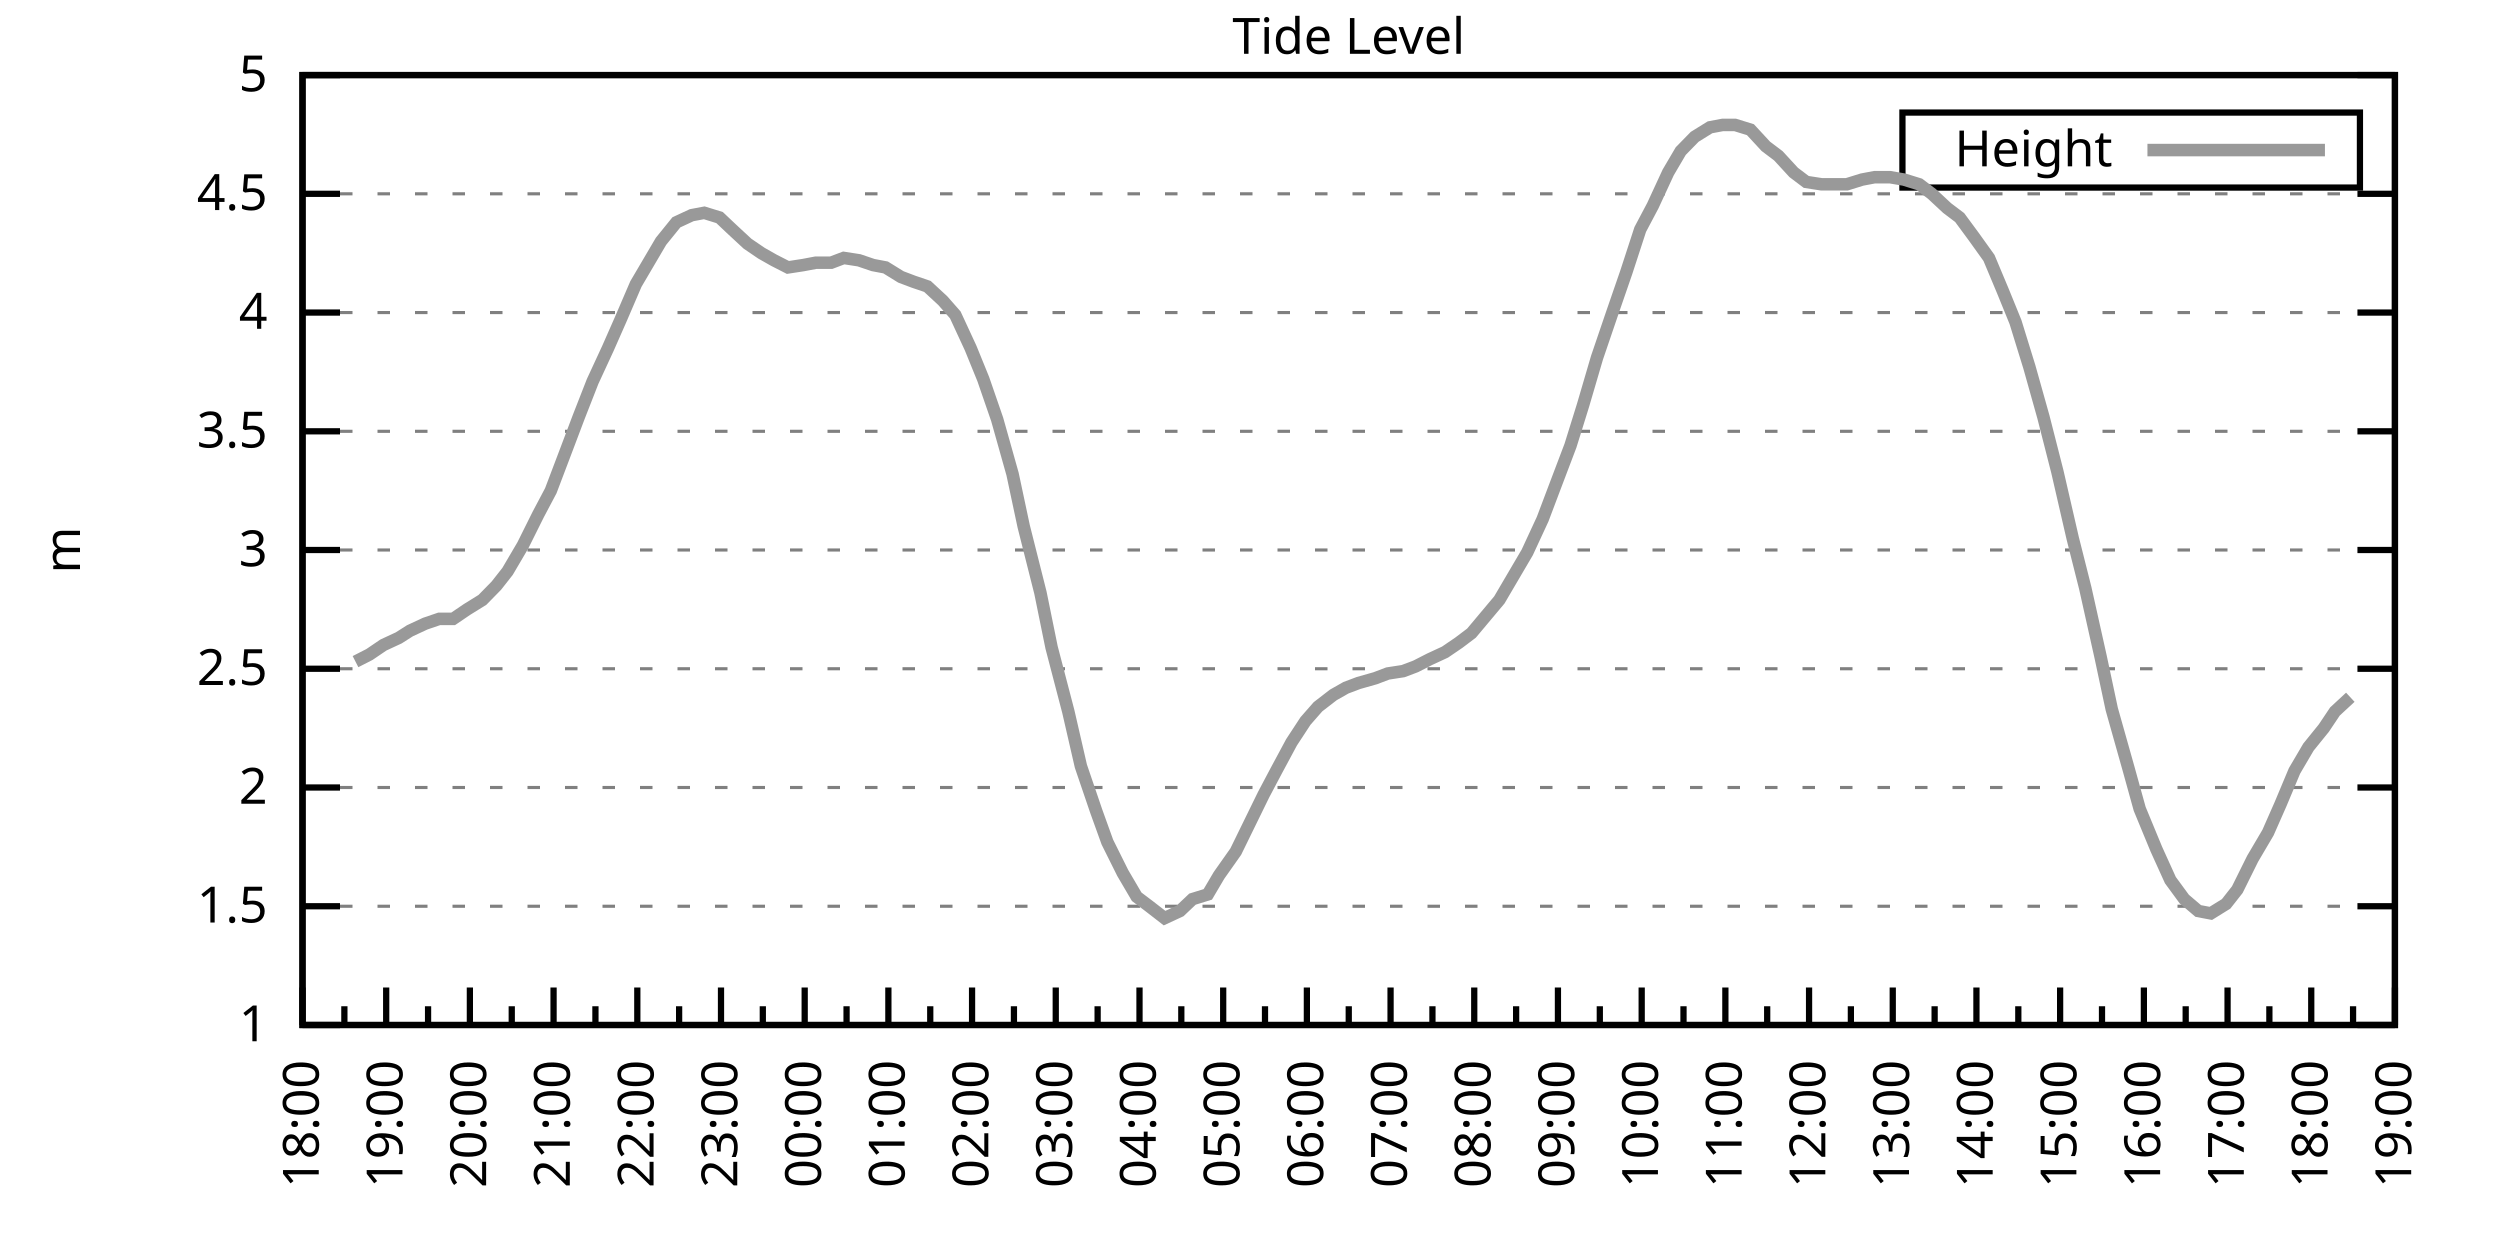
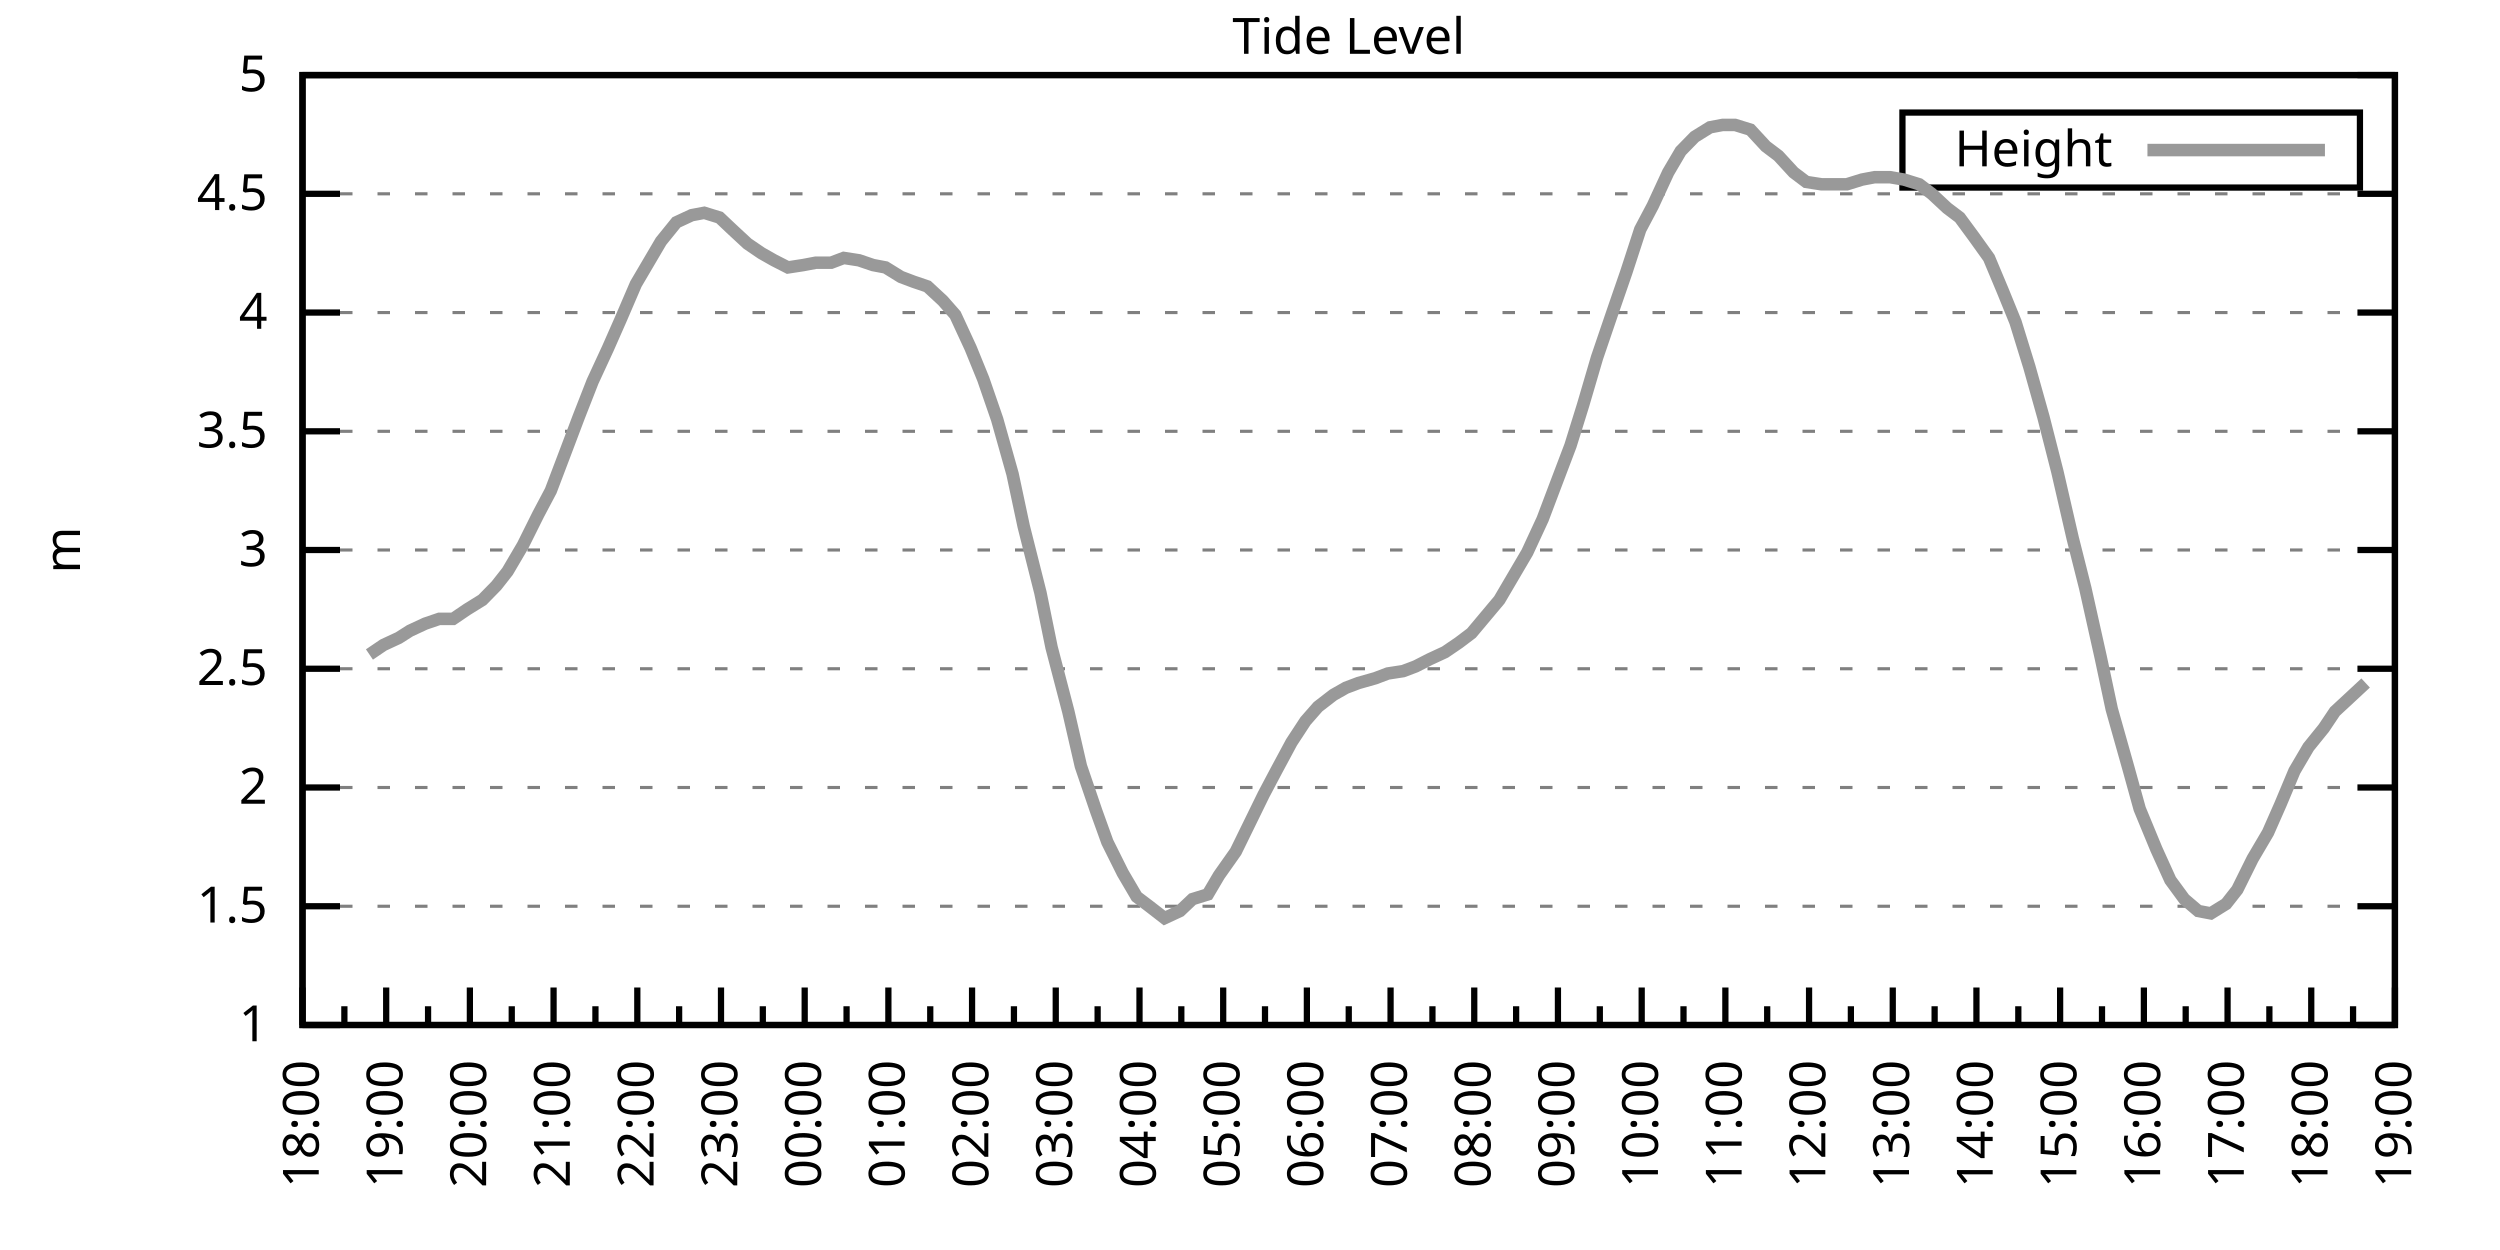
<svg xmlns="http://www.w3.org/2000/svg" xmlns:xlink="http://www.w3.org/1999/xlink" width="400" height="200" viewBox="0 0 400 200">
  <g id="gnuplot_canvas">
    <rect x="0" y="0" width="400" height="200" fill="none" />
    <defs>
      <circle id="gpDot" r="0.5" stroke-width="0.5" stroke="currentColor" />
      <path id="gpPt0" stroke-width="0.333" stroke="currentColor" d="M-1,0 h2 M0,-1 v2" />
      <path id="gpPt1" stroke-width="0.333" stroke="currentColor" d="M-1,-1 L1,1 M1,-1 L-1,1" />
      <path id="gpPt2" stroke-width="0.333" stroke="currentColor" d="M-1,0 L1,0 M0,-1 L0,1 M-1,-1 L1,1 M-1,1 L1,-1" />
      <rect id="gpPt3" stroke-width="0.333" stroke="currentColor" x="-1" y="-1" width="2" height="2" />
      <rect id="gpPt4" stroke-width="0.333" stroke="currentColor" fill="currentColor" x="-1" y="-1" width="2" height="2" />
      <circle id="gpPt5" stroke-width="0.333" stroke="currentColor" cx="0" cy="0" r="1" />
      <use xlink:href="#gpPt5" id="gpPt6" fill="currentColor" stroke="none" />
      <path id="gpPt7" stroke-width="0.333" stroke="currentColor" d="M0,-1.33 L-1.33,0.67 L1.33,0.67 z" />
      <use xlink:href="#gpPt7" id="gpPt8" fill="currentColor" stroke="none" />
      <use xlink:href="#gpPt7" id="gpPt9" stroke="currentColor" transform="rotate(180)" />
      <use xlink:href="#gpPt9" id="gpPt10" fill="currentColor" stroke="none" />
      <use xlink:href="#gpPt3" id="gpPt11" stroke="currentColor" transform="rotate(45)" />
      <use xlink:href="#gpPt11" id="gpPt12" fill="currentColor" stroke="none" />
      <path id="gpPt13" stroke-width="0.333" stroke="currentColor" d="M0,1.330 L1.265,0.411 L0.782,-1.067 L-0.782,-1.076 L-1.265,0.411 z" />
      <use xlink:href="#gpPt13" id="gpPt14" fill="currentColor" stroke="none" />
      <filter id="textbox" filterUnits="objectBoundingBox" x="0" y="0" height="1" width="1">
        <feFlood flood-color="white" flood-opacity="1" result="bgnd" />
        <feComposite in="SourceGraphic" in2="bgnd" operator="atop" />
      </filter>
      <filter id="greybox" filterUnits="objectBoundingBox" x="0" y="0" height="1" width="1">
        <feFlood flood-color="lightgrey" flood-opacity="1" result="grey" />
        <feComposite in="SourceGraphic" in2="grey" operator="atop" />
      </filter>
    </defs>
    <g fill="none" color="white" stroke="currentColor" stroke-width="1.00" stroke-linecap="butt" stroke-linejoin="miter">
</g>
    <g fill="none" color="black" stroke="currentColor" stroke-width="1.00" stroke-linecap="butt" stroke-linejoin="miter">
      <g stroke="none" shape-rendering="crispEdges">
        <polygon fill="rgb(255, 255, 255)" points="48.40,164.00 383.18,164.00 383.18,12.02 48.40,12.02 " />
      </g>
    </g>
    <g fill="none" color="black" stroke="currentColor" stroke-width="1.00" stroke-linecap="butt" stroke-linejoin="miter">
</g>
    <g fill="none" color="black" stroke="black" stroke-width="0.50" stroke-linecap="butt" stroke-linejoin="miter">
</g>
    <g fill="none" color="gray" stroke="currentColor" stroke-width="0.50" stroke-linecap="butt" stroke-linejoin="miter">
      <path stroke="gray" stroke-dasharray="2,4" class="gridline" d="M48.40,164.00 L383.19,164.00  " />
    </g>
    <g fill="none" color="gray" stroke="gray" stroke-width="1.00" stroke-linecap="butt" stroke-linejoin="miter">
</g>
    <g fill="none" color="black" stroke="currentColor" stroke-width="1.00" stroke-linecap="butt" stroke-linejoin="miter">
      <path stroke="black" d="M48.40,164.00 L54.40,164.00 M383.19,164.00 L377.19,164.00  " />
      <g transform="translate(42.80,166.60)" stroke="none" fill="black" font-family="Sans" font-size="8.00" text-anchor="end">
        <text>
          <tspan font-family="Sans"> 1</tspan>
        </text>
      </g>
    </g>
    <g fill="none" color="black" stroke="currentColor" stroke-width="1.00" stroke-linecap="butt" stroke-linejoin="miter">
</g>
    <g fill="none" color="black" stroke="black" stroke-width="0.50" stroke-linecap="butt" stroke-linejoin="miter">
</g>
    <g fill="none" color="gray" stroke="currentColor" stroke-width="0.50" stroke-linecap="butt" stroke-linejoin="miter">
      <path stroke="gray" stroke-dasharray="2,4" class="gridline" d="M48.40,145.00 L383.19,145.00  " />
    </g>
    <g fill="none" color="gray" stroke="gray" stroke-width="1.00" stroke-linecap="butt" stroke-linejoin="miter">
</g>
    <g fill="none" color="black" stroke="currentColor" stroke-width="1.00" stroke-linecap="butt" stroke-linejoin="miter">
      <path stroke="black" d="M48.40,145.00 L54.40,145.00 M383.19,145.00 L377.19,145.00  " />
      <g transform="translate(42.80,147.60)" stroke="none" fill="black" font-family="Sans" font-size="8.00" text-anchor="end">
        <text>
          <tspan font-family="Sans"> 1.5</tspan>
        </text>
      </g>
    </g>
    <g fill="none" color="black" stroke="currentColor" stroke-width="1.00" stroke-linecap="butt" stroke-linejoin="miter">
</g>
    <g fill="none" color="black" stroke="black" stroke-width="0.50" stroke-linecap="butt" stroke-linejoin="miter">
</g>
    <g fill="none" color="gray" stroke="currentColor" stroke-width="0.50" stroke-linecap="butt" stroke-linejoin="miter">
      <path stroke="gray" stroke-dasharray="2,4" class="gridline" d="M48.40,126.00 L383.19,126.00  " />
    </g>
    <g fill="none" color="gray" stroke="gray" stroke-width="1.00" stroke-linecap="butt" stroke-linejoin="miter">
</g>
    <g fill="none" color="black" stroke="currentColor" stroke-width="1.00" stroke-linecap="butt" stroke-linejoin="miter">
      <path stroke="black" d="M48.40,126.00 L54.40,126.00 M383.19,126.00 L377.19,126.00  " />
      <g transform="translate(42.80,128.60)" stroke="none" fill="black" font-family="Sans" font-size="8.00" text-anchor="end">
        <text>
          <tspan font-family="Sans"> 2</tspan>
        </text>
      </g>
    </g>
    <g fill="none" color="black" stroke="currentColor" stroke-width="1.00" stroke-linecap="butt" stroke-linejoin="miter">
</g>
    <g fill="none" color="black" stroke="black" stroke-width="0.50" stroke-linecap="butt" stroke-linejoin="miter">
</g>
    <g fill="none" color="gray" stroke="currentColor" stroke-width="0.50" stroke-linecap="butt" stroke-linejoin="miter">
      <path stroke="gray" stroke-dasharray="2,4" class="gridline" d="M48.40,107.00 L383.19,107.00  " />
    </g>
    <g fill="none" color="gray" stroke="gray" stroke-width="1.00" stroke-linecap="butt" stroke-linejoin="miter">
</g>
    <g fill="none" color="black" stroke="currentColor" stroke-width="1.00" stroke-linecap="butt" stroke-linejoin="miter">
      <path stroke="black" d="M48.40,107.00 L54.40,107.00 M383.19,107.00 L377.19,107.00  " />
      <g transform="translate(42.80,109.60)" stroke="none" fill="black" font-family="Sans" font-size="8.00" text-anchor="end">
        <text>
          <tspan font-family="Sans"> 2.5</tspan>
        </text>
      </g>
    </g>
    <g fill="none" color="black" stroke="currentColor" stroke-width="1.00" stroke-linecap="butt" stroke-linejoin="miter">
</g>
    <g fill="none" color="black" stroke="black" stroke-width="0.50" stroke-linecap="butt" stroke-linejoin="miter">
</g>
    <g fill="none" color="gray" stroke="currentColor" stroke-width="0.50" stroke-linecap="butt" stroke-linejoin="miter">
      <path stroke="gray" stroke-dasharray="2,4" class="gridline" d="M48.40,88.00 L383.19,88.00  " />
    </g>
    <g fill="none" color="gray" stroke="gray" stroke-width="1.00" stroke-linecap="butt" stroke-linejoin="miter">
</g>
    <g fill="none" color="black" stroke="currentColor" stroke-width="1.00" stroke-linecap="butt" stroke-linejoin="miter">
      <path stroke="black" d="M48.40,88.00 L54.40,88.00 M383.19,88.00 L377.19,88.00  " />
      <g transform="translate(42.80,90.60)" stroke="none" fill="black" font-family="Sans" font-size="8.00" text-anchor="end">
        <text>
          <tspan font-family="Sans"> 3</tspan>
        </text>
      </g>
    </g>
    <g fill="none" color="black" stroke="currentColor" stroke-width="1.00" stroke-linecap="butt" stroke-linejoin="miter">
</g>
    <g fill="none" color="black" stroke="black" stroke-width="0.50" stroke-linecap="butt" stroke-linejoin="miter">
</g>
    <g fill="none" color="gray" stroke="currentColor" stroke-width="0.50" stroke-linecap="butt" stroke-linejoin="miter">
      <path stroke="gray" stroke-dasharray="2,4" class="gridline" d="M48.40,69.01 L383.19,69.01  " />
    </g>
    <g fill="none" color="gray" stroke="gray" stroke-width="1.00" stroke-linecap="butt" stroke-linejoin="miter">
</g>
    <g fill="none" color="black" stroke="currentColor" stroke-width="1.00" stroke-linecap="butt" stroke-linejoin="miter">
      <path stroke="black" d="M48.40,69.01 L54.40,69.01 M383.19,69.01 L377.19,69.01  " />
      <g transform="translate(42.80,71.61)" stroke="none" fill="black" font-family="Sans" font-size="8.00" text-anchor="end">
        <text>
          <tspan font-family="Sans"> 3.5</tspan>
        </text>
      </g>
    </g>
    <g fill="none" color="black" stroke="currentColor" stroke-width="1.00" stroke-linecap="butt" stroke-linejoin="miter">
</g>
    <g fill="none" color="black" stroke="black" stroke-width="0.50" stroke-linecap="butt" stroke-linejoin="miter">
</g>
    <g fill="none" color="gray" stroke="currentColor" stroke-width="0.50" stroke-linecap="butt" stroke-linejoin="miter">
      <path stroke="gray" stroke-dasharray="2,4" class="gridline" d="M48.40,50.01 L383.19,50.01  " />
    </g>
    <g fill="none" color="gray" stroke="gray" stroke-width="1.00" stroke-linecap="butt" stroke-linejoin="miter">
</g>
    <g fill="none" color="black" stroke="currentColor" stroke-width="1.00" stroke-linecap="butt" stroke-linejoin="miter">
      <path stroke="black" d="M48.40,50.01 L54.40,50.01 M383.19,50.01 L377.19,50.01  " />
      <g transform="translate(42.80,52.61)" stroke="none" fill="black" font-family="Sans" font-size="8.00" text-anchor="end">
        <text>
          <tspan font-family="Sans"> 4</tspan>
        </text>
      </g>
    </g>
    <g fill="none" color="black" stroke="currentColor" stroke-width="1.00" stroke-linecap="butt" stroke-linejoin="miter">
</g>
    <g fill="none" color="black" stroke="black" stroke-width="0.50" stroke-linecap="butt" stroke-linejoin="miter">
</g>
    <g fill="none" color="gray" stroke="currentColor" stroke-width="0.50" stroke-linecap="butt" stroke-linejoin="miter">
      <path stroke="gray" stroke-dasharray="2,4" class="gridline" d="M48.40,31.01 L383.19,31.01  " />
    </g>
    <g fill="none" color="gray" stroke="gray" stroke-width="1.00" stroke-linecap="butt" stroke-linejoin="miter">
</g>
    <g fill="none" color="black" stroke="currentColor" stroke-width="1.00" stroke-linecap="butt" stroke-linejoin="miter">
      <path stroke="black" d="M48.40,31.01 L54.40,31.01 M383.19,31.01 L377.19,31.01  " />
      <g transform="translate(42.80,33.61)" stroke="none" fill="black" font-family="Sans" font-size="8.00" text-anchor="end">
        <text>
          <tspan font-family="Sans"> 4.5</tspan>
        </text>
      </g>
    </g>
    <g fill="none" color="black" stroke="currentColor" stroke-width="1.00" stroke-linecap="butt" stroke-linejoin="miter">
</g>
    <g fill="none" color="black" stroke="black" stroke-width="0.50" stroke-linecap="butt" stroke-linejoin="miter">
</g>
    <g fill="none" color="gray" stroke="currentColor" stroke-width="0.50" stroke-linecap="butt" stroke-linejoin="miter">
      <path stroke="gray" stroke-dasharray="2,4" class="gridline" d="M48.40,12.01 L383.19,12.01  " />
    </g>
    <g fill="none" color="gray" stroke="gray" stroke-width="1.00" stroke-linecap="butt" stroke-linejoin="miter">
</g>
    <g fill="none" color="black" stroke="currentColor" stroke-width="1.00" stroke-linecap="butt" stroke-linejoin="miter">
      <path stroke="black" d="M48.40,12.01 L54.40,12.01 M383.19,12.01 L377.19,12.01  " />
      <g transform="translate(42.80,14.61)" stroke="none" fill="black" font-family="Sans" font-size="8.00" text-anchor="end">
        <text>
          <tspan font-family="Sans"> 5</tspan>
        </text>
      </g>
    </g>
    <g fill="none" color="black" stroke="currentColor" stroke-width="1.00" stroke-linecap="butt" stroke-linejoin="miter">
      <path stroke="black" d="M48.40,164.00 L48.40,158.00  " />
      <g transform="translate(51.00,169.60) rotate(270)" stroke="none" fill="black" font-family="Sans" font-size="8.00" text-anchor="end">
        <text>
          <tspan font-family="Sans">18:00</tspan>
        </text>
      </g>
    </g>
    <g fill="none" color="black" stroke="currentColor" stroke-width="1.00" stroke-linecap="butt" stroke-linejoin="miter">
      <path stroke="black" d="M55.10,164.00 L55.10,161.00 M61.79,164.00 L61.79,158.00  " />
      <g transform="translate(64.39,169.60) rotate(270)" stroke="none" fill="black" font-family="Sans" font-size="8.00" text-anchor="end">
        <text>
          <tspan font-family="Sans">19:00</tspan>
        </text>
      </g>
    </g>
    <g fill="none" color="black" stroke="currentColor" stroke-width="1.00" stroke-linecap="butt" stroke-linejoin="miter">
      <path stroke="black" d="M68.49,164.00 L68.49,161.00 M75.18,164.00 L75.18,158.00  " />
      <g transform="translate(77.78,169.60) rotate(270)" stroke="none" fill="black" font-family="Sans" font-size="8.00" text-anchor="end">
        <text>
          <tspan font-family="Sans">20:00</tspan>
        </text>
      </g>
    </g>
    <g fill="none" color="black" stroke="currentColor" stroke-width="1.00" stroke-linecap="butt" stroke-linejoin="miter">
      <path stroke="black" d="M81.88,164.00 L81.88,161.00 M88.57,164.00 L88.57,158.00  " />
      <g transform="translate(91.17,169.60) rotate(270)" stroke="none" fill="black" font-family="Sans" font-size="8.00" text-anchor="end">
        <text>
          <tspan font-family="Sans">21:00</tspan>
        </text>
      </g>
    </g>
    <g fill="none" color="black" stroke="currentColor" stroke-width="1.00" stroke-linecap="butt" stroke-linejoin="miter">
      <path stroke="black" d="M95.27,164.00 L95.27,161.00 M101.97,164.00 L101.97,158.00  " />
      <g transform="translate(104.57,169.60) rotate(270)" stroke="none" fill="black" font-family="Sans" font-size="8.00" text-anchor="end">
        <text>
          <tspan font-family="Sans">22:00</tspan>
        </text>
      </g>
    </g>
    <g fill="none" color="black" stroke="currentColor" stroke-width="1.00" stroke-linecap="butt" stroke-linejoin="miter">
      <path stroke="black" d="M108.66,164.00 L108.66,161.00 M115.36,164.00 L115.36,158.00  " />
      <g transform="translate(117.96,169.60) rotate(270)" stroke="none" fill="black" font-family="Sans" font-size="8.00" text-anchor="end">
        <text>
          <tspan font-family="Sans">23:00</tspan>
        </text>
      </g>
    </g>
    <g fill="none" color="black" stroke="currentColor" stroke-width="1.00" stroke-linecap="butt" stroke-linejoin="miter">
      <path stroke="black" d="M122.05,164.00 L122.05,161.00 M128.75,164.00 L128.75,158.00  " />
      <g transform="translate(131.35,169.60) rotate(270)" stroke="none" fill="black" font-family="Sans" font-size="8.00" text-anchor="end">
        <text>
          <tspan font-family="Sans">00:00</tspan>
        </text>
      </g>
    </g>
    <g fill="none" color="black" stroke="currentColor" stroke-width="1.00" stroke-linecap="butt" stroke-linejoin="miter">
      <path stroke="black" d="M135.45,164.00 L135.45,161.00 M142.14,164.00 L142.14,158.00  " />
      <g transform="translate(144.74,169.60) rotate(270)" stroke="none" fill="black" font-family="Sans" font-size="8.00" text-anchor="end">
        <text>
          <tspan font-family="Sans">01:00</tspan>
        </text>
      </g>
    </g>
    <g fill="none" color="black" stroke="currentColor" stroke-width="1.00" stroke-linecap="butt" stroke-linejoin="miter">
      <path stroke="black" d="M148.84,164.00 L148.84,161.00 M155.53,164.00 L155.53,158.00  " />
      <g transform="translate(158.13,169.60) rotate(270)" stroke="none" fill="black" font-family="Sans" font-size="8.00" text-anchor="end">
        <text>
          <tspan font-family="Sans">02:00</tspan>
        </text>
      </g>
    </g>
    <g fill="none" color="black" stroke="currentColor" stroke-width="1.00" stroke-linecap="butt" stroke-linejoin="miter">
      <path stroke="black" d="M162.23,164.00 L162.23,161.00 M168.92,164.00 L168.92,158.00  " />
      <g transform="translate(171.52,169.60) rotate(270)" stroke="none" fill="black" font-family="Sans" font-size="8.00" text-anchor="end">
        <text>
          <tspan font-family="Sans">03:00</tspan>
        </text>
      </g>
    </g>
    <g fill="none" color="black" stroke="currentColor" stroke-width="1.00" stroke-linecap="butt" stroke-linejoin="miter">
      <path stroke="black" d="M175.62,164.00 L175.62,161.00 M182.32,164.00 L182.32,158.00  " />
      <g transform="translate(184.92,169.60) rotate(270)" stroke="none" fill="black" font-family="Sans" font-size="8.00" text-anchor="end">
        <text>
          <tspan font-family="Sans">04:00</tspan>
        </text>
      </g>
    </g>
    <g fill="none" color="black" stroke="currentColor" stroke-width="1.00" stroke-linecap="butt" stroke-linejoin="miter">
      <path stroke="black" d="M189.01,164.00 L189.01,161.00 M195.71,164.00 L195.71,158.00  " />
      <g transform="translate(198.31,169.60) rotate(270)" stroke="none" fill="black" font-family="Sans" font-size="8.00" text-anchor="end">
        <text>
          <tspan font-family="Sans">05:00</tspan>
        </text>
      </g>
    </g>
    <g fill="none" color="black" stroke="currentColor" stroke-width="1.00" stroke-linecap="butt" stroke-linejoin="miter">
      <path stroke="black" d="M202.40,164.00 L202.40,161.00 M209.10,164.00 L209.10,158.00  " />
      <g transform="translate(211.70,169.60) rotate(270)" stroke="none" fill="black" font-family="Sans" font-size="8.00" text-anchor="end">
        <text>
          <tspan font-family="Sans">06:00</tspan>
        </text>
      </g>
    </g>
    <g fill="none" color="black" stroke="currentColor" stroke-width="1.00" stroke-linecap="butt" stroke-linejoin="miter">
      <path stroke="black" d="M215.80,164.00 L215.80,161.00 M222.49,164.00 L222.49,158.00  " />
      <g transform="translate(225.09,169.60) rotate(270)" stroke="none" fill="black" font-family="Sans" font-size="8.00" text-anchor="end">
        <text>
          <tspan font-family="Sans">07:00</tspan>
        </text>
      </g>
    </g>
    <g fill="none" color="black" stroke="currentColor" stroke-width="1.00" stroke-linecap="butt" stroke-linejoin="miter">
      <path stroke="black" d="M229.19,164.00 L229.19,161.00 M235.88,164.00 L235.88,158.00  " />
      <g transform="translate(238.48,169.60) rotate(270)" stroke="none" fill="black" font-family="Sans" font-size="8.00" text-anchor="end">
        <text>
          <tspan font-family="Sans">08:00</tspan>
        </text>
      </g>
    </g>
    <g fill="none" color="black" stroke="currentColor" stroke-width="1.00" stroke-linecap="butt" stroke-linejoin="miter">
      <path stroke="black" d="M242.58,164.00 L242.58,161.00 M249.27,164.00 L249.27,158.00  " />
      <g transform="translate(251.87,169.60) rotate(270)" stroke="none" fill="black" font-family="Sans" font-size="8.00" text-anchor="end">
        <text>
          <tspan font-family="Sans">09:00</tspan>
        </text>
      </g>
    </g>
    <g fill="none" color="black" stroke="currentColor" stroke-width="1.00" stroke-linecap="butt" stroke-linejoin="miter">
      <path stroke="black" d="M255.97,164.00 L255.97,161.00 M262.67,164.00 L262.67,158.00  " />
      <g transform="translate(265.27,169.60) rotate(270)" stroke="none" fill="black" font-family="Sans" font-size="8.00" text-anchor="end">
        <text>
          <tspan font-family="Sans">10:00</tspan>
        </text>
      </g>
    </g>
    <g fill="none" color="black" stroke="currentColor" stroke-width="1.00" stroke-linecap="butt" stroke-linejoin="miter">
      <path stroke="black" d="M269.36,164.00 L269.36,161.00 M276.06,164.00 L276.06,158.00  " />
      <g transform="translate(278.66,169.60) rotate(270)" stroke="none" fill="black" font-family="Sans" font-size="8.00" text-anchor="end">
        <text>
          <tspan font-family="Sans">11:00</tspan>
        </text>
      </g>
    </g>
    <g fill="none" color="black" stroke="currentColor" stroke-width="1.00" stroke-linecap="butt" stroke-linejoin="miter">
      <path stroke="black" d="M282.75,164.00 L282.75,161.00 M289.45,164.00 L289.45,158.00  " />
      <g transform="translate(292.05,169.60) rotate(270)" stroke="none" fill="black" font-family="Sans" font-size="8.00" text-anchor="end">
        <text>
          <tspan font-family="Sans">12:00</tspan>
        </text>
      </g>
    </g>
    <g fill="none" color="black" stroke="currentColor" stroke-width="1.00" stroke-linecap="butt" stroke-linejoin="miter">
      <path stroke="black" d="M296.14,164.00 L296.14,161.00 M302.84,164.00 L302.84,158.00  " />
      <g transform="translate(305.44,169.60) rotate(270)" stroke="none" fill="black" font-family="Sans" font-size="8.00" text-anchor="end">
        <text>
          <tspan font-family="Sans">13:00</tspan>
        </text>
      </g>
    </g>
    <g fill="none" color="black" stroke="currentColor" stroke-width="1.00" stroke-linecap="butt" stroke-linejoin="miter">
      <path stroke="black" d="M309.54,164.00 L309.54,161.00 M316.23,164.00 L316.23,158.00  " />
      <g transform="translate(318.83,169.60) rotate(270)" stroke="none" fill="black" font-family="Sans" font-size="8.00" text-anchor="end">
        <text>
          <tspan font-family="Sans">14:00</tspan>
        </text>
      </g>
    </g>
    <g fill="none" color="black" stroke="currentColor" stroke-width="1.00" stroke-linecap="butt" stroke-linejoin="miter">
      <path stroke="black" d="M322.93,164.00 L322.93,161.00 M329.62,164.00 L329.62,158.00  " />
      <g transform="translate(332.22,169.60) rotate(270)" stroke="none" fill="black" font-family="Sans" font-size="8.00" text-anchor="end">
        <text>
          <tspan font-family="Sans">15:00</tspan>
        </text>
      </g>
    </g>
    <g fill="none" color="black" stroke="currentColor" stroke-width="1.00" stroke-linecap="butt" stroke-linejoin="miter">
      <path stroke="black" d="M336.32,164.00 L336.32,161.00 M343.02,164.00 L343.02,158.00  " />
      <g transform="translate(345.62,169.60) rotate(270)" stroke="none" fill="black" font-family="Sans" font-size="8.00" text-anchor="end">
        <text>
          <tspan font-family="Sans">16:00</tspan>
        </text>
      </g>
    </g>
    <g fill="none" color="black" stroke="currentColor" stroke-width="1.00" stroke-linecap="butt" stroke-linejoin="miter">
      <path stroke="black" d="M349.71,164.00 L349.71,161.00 M356.41,164.00 L356.41,158.00  " />
      <g transform="translate(359.01,169.60) rotate(270)" stroke="none" fill="black" font-family="Sans" font-size="8.00" text-anchor="end">
        <text>
          <tspan font-family="Sans">17:00</tspan>
        </text>
      </g>
    </g>
    <g fill="none" color="black" stroke="currentColor" stroke-width="1.00" stroke-linecap="butt" stroke-linejoin="miter">
      <path stroke="black" d="M363.10,164.00 L363.10,161.00 M369.80,164.00 L369.80,158.00  " />
      <g transform="translate(372.40,169.60) rotate(270)" stroke="none" fill="black" font-family="Sans" font-size="8.00" text-anchor="end">
        <text>
          <tspan font-family="Sans">18:00</tspan>
        </text>
      </g>
    </g>
    <g fill="none" color="black" stroke="currentColor" stroke-width="1.00" stroke-linecap="butt" stroke-linejoin="miter">
      <path stroke="black" d="M376.49,164.00 L376.49,161.00 M383.19,164.00 L383.19,158.00  " />
      <g transform="translate(385.79,169.60) rotate(270)" stroke="none" fill="black" font-family="Sans" font-size="8.00" text-anchor="end">
        <text>
          <tspan font-family="Sans">19:00</tspan>
        </text>
      </g>
    </g>
    <g fill="none" color="black" stroke="currentColor" stroke-width="1.00" stroke-linecap="butt" stroke-linejoin="miter">
</g>
    <g fill="none" color="black" stroke="currentColor" stroke-width="1.00" stroke-linecap="butt" stroke-linejoin="miter">
      <path stroke="black" d="M48.40,12.01 L48.40,164.00 L383.19,164.00 L383.19,12.01 L48.40,12.01 Z  " />
    </g>
    <g fill="none" color="black" stroke="currentColor" stroke-width="1.00" stroke-linecap="butt" stroke-linejoin="miter">
      <g transform="translate(12.80,88.01) rotate(270)" stroke="none" fill="black" font-family="Sans" font-size="8.00" text-anchor="middle">
        <text>
          <tspan font-family="Sans">m</tspan>
        </text>
      </g>
    </g>
    <g fill="none" color="black" stroke="currentColor" stroke-width="1.00" stroke-linecap="butt" stroke-linejoin="miter">
</g>
    <g fill="none" color="black" stroke="currentColor" stroke-width="1.00" stroke-linecap="butt" stroke-linejoin="miter">
      <path stroke="black" d="M304.39,30.01 L304.39,18.01 L377.59,18.01 L377.59,30.01 L304.39,30.01 Z  " />
    </g>
    <g id="Tide_level_plot_1">
      <g fill="none" color="white" stroke="black" stroke-width="2.00" stroke-linecap="butt" stroke-linejoin="miter">
</g>
      <g fill="none" color="black" stroke="currentColor" stroke-width="2.00" stroke-linecap="butt" stroke-linejoin="miter">
        <g transform="translate(337.99,26.61)" stroke="none" fill="black" font-family="Sans" font-size="8.00" text-anchor="end">
          <text>
            <tspan font-family="Sans">Height</tspan>
          </text>
        </g>
      </g>
      <g fill="none" color="black" stroke="currentColor" stroke-width="2.00" stroke-linecap="butt" stroke-linejoin="miter">
-         <path stroke="rgb(153, 153, 153)" d="M343.59,24.01 L371.99,24.01 M56.88,105.86 L59.11,104.72 L61.35,103.20 L63.80,102.06 L65.59,100.92 L68.04,99.78   L70.27,99.02 L72.50,99.02 L74.74,97.50 L77.19,95.98 L79.42,93.70 L81.21,91.42 L83.66,87.25 L86.12,82.31   L88.13,78.51 L90.58,72.05 L92.59,66.73 L94.82,61.03 L97.28,55.71 L99.29,51.15 L101.74,45.45 L103.75,42.03   L105.76,38.61 L108.22,35.57 L110.67,34.43 L112.68,34.05 L115.13,34.81 L117.14,36.71 L119.60,38.99 L121.83,40.51   L123.84,41.65 L126.07,42.79 L128.53,42.41 L130.54,42.03 L132.99,42.03 L135.00,41.27 L137.45,41.65 L139.69,42.41   L141.69,42.79 L144.15,44.31 L146.16,45.07 L148.39,45.83 L150.85,48.11 L152.85,50.39 L155.31,55.71 L157.32,60.65   L159.55,67.11 L162.01,75.85 L163.79,84.21 L166.47,94.84 L168.25,103.58 L170.93,113.84 L172.94,122.58 L175.40,129.80   L177.18,134.74 L179.64,139.68 L181.87,143.48 L183.88,145.00 L186.33,146.90 L188.79,145.76 L190.80,143.86 L193.25,143.10   L195.04,140.06 L197.72,136.26 L199.95,131.70 L202.18,127.14 L204.19,123.34 L206.64,118.78 L208.88,115.36 L210.88,113.08   L213.34,111.18 L215.35,110.04 L217.36,109.28 L220.04,108.52 L222.04,107.76 L224.50,107.38 L226.51,106.62 L228.74,105.48   L231.20,104.34 L233.43,102.82 L235.44,101.30 L237.67,98.64 L239.90,95.98 L242.13,92.18 L244.36,88.38 L246.82,83.07   L248.83,77.75 L251.28,71.29 L253.29,64.83 L255.52,57.23 L257.98,50.01 L260.21,43.55 L262.44,36.71 L264.45,32.91   L266.91,27.59 L268.92,24.17 L271.15,21.89 L273.60,20.37 L275.61,19.99 L277.62,19.99 L280.07,20.75 L282.53,23.41   L284.54,24.93 L286.99,27.59 L289.00,29.11 L291.46,29.49 L293.69,29.49 L295.48,29.49 L297.93,28.73 L299.94,28.35   L302.39,28.35 L304.63,28.73 L307.08,29.49 L309.09,31.01 L311.54,33.29 L313.55,34.81 L315.79,37.85 L318.24,41.27   L320.47,46.59 L322.48,51.53 L324.71,58.75 L326.95,66.73 L329.18,75.47 L331.63,86.11 L333.64,94.08 L336.10,105.10   L337.88,113.46 L340.56,122.96 L342.35,129.42 L345.02,135.88 L347.26,140.82 L349.49,143.86 L351.72,145.76 L353.73,146.14   L356.18,144.62 L357.97,142.34 L360.42,137.40 L362.88,133.22 L364.89,128.66 L367.12,123.34 L369.35,119.54 L371.81,116.50   L373.59,113.84 L376.05,111.56  " />
+         <path stroke="rgb(153, 153, 153)" d="M343.59,24.01 L371.99,24.01 M59.11,104.72 L61.35,103.20 L63.80,102.06 L65.59,100.92 L68.04,99.78 L70.27,99.02   L72.50,99.02 L74.74,97.50 L77.19,95.98 L79.42,93.70 L81.21,91.42 L83.66,87.25 L86.12,82.31 L88.13,78.51   L90.58,72.05 L92.59,66.73 L94.82,61.03 L97.28,55.71 L99.29,51.15 L101.74,45.45 L103.75,42.03 L105.76,38.61   L108.22,35.57 L110.67,34.43 L112.68,34.05 L115.13,34.81 L117.14,36.71 L119.60,38.99 L121.83,40.51 L123.84,41.65   L126.07,42.79 L128.53,42.41 L130.54,42.03 L132.99,42.03 L135.00,41.27 L137.45,41.65 L139.69,42.41 L141.69,42.79   L144.15,44.31 L146.16,45.07 L148.39,45.83 L150.85,48.11 L152.85,50.39 L155.31,55.71 L157.32,60.65 L159.55,67.11   L162.01,75.85 L163.79,84.21 L166.47,94.84 L168.25,103.58 L170.93,113.84 L172.94,122.58 L175.40,129.80 L177.18,134.74   L179.64,139.68 L181.87,143.48 L183.88,145.00 L186.33,146.90 L188.79,145.76 L190.80,143.86 L193.25,143.10 L195.04,140.06   L197.72,136.26 L199.95,131.70 L202.18,127.14 L204.19,123.34 L206.64,118.78 L208.88,115.36 L210.88,113.08 L213.34,111.18   L215.35,110.04 L217.36,109.28 L220.04,108.52 L222.04,107.76 L224.50,107.38 L226.51,106.62 L228.74,105.48 L231.20,104.34   L233.43,102.82 L235.44,101.30 L237.67,98.64 L239.90,95.98 L242.13,92.18 L244.36,88.38 L246.82,83.07 L248.83,77.75   L251.28,71.29 L253.29,64.83 L255.52,57.23 L257.98,50.01 L260.21,43.55 L262.44,36.71 L264.45,32.91 L266.91,27.59   L268.92,24.17 L271.15,21.89 L273.60,20.37 L275.61,19.99 L277.62,19.99 L280.07,20.75 L282.53,23.41 L284.54,24.93   L286.99,27.59 L289.00,29.11 L291.46,29.49 L293.69,29.49 L295.48,29.49 L297.93,28.73 L299.94,28.35 L302.39,28.35   L304.63,28.73 L307.08,29.49 L309.09,31.01 L311.54,33.29 L313.55,34.81 L315.79,37.85 L318.24,41.27 L320.47,46.59   L322.48,51.53 L324.71,58.75 L326.95,66.73 L329.18,75.47 L331.63,86.11 L333.64,94.08 L336.10,105.10 L337.88,113.46   L340.56,122.96 L342.35,129.42 L345.02,135.88 L347.26,140.82 L349.49,143.86 L351.72,145.76 L353.73,146.14 L356.18,144.62   L357.97,142.34 L360.42,137.40 L362.88,133.22 L364.89,128.66 L367.12,123.34 L369.35,119.54 L371.81,116.50 L373.59,113.84   L376.05,111.56 L378.50,109.28  " />
      </g>
    </g>
    <g fill="none" color="black" stroke="currentColor" stroke-width="2.00" stroke-linecap="butt" stroke-linejoin="miter">
</g>
    <g fill="none" color="black" stroke="black" stroke-width="1.00" stroke-linecap="butt" stroke-linejoin="miter">
</g>
    <g fill="none" color="black" stroke="currentColor" stroke-width="1.00" stroke-linecap="butt" stroke-linejoin="miter">
      <path stroke="black" d="M48.40,12.01 L48.40,164.00 L383.19,164.00 L383.19,12.01 L48.40,12.01 Z  " />
    </g>
    <g fill="none" color="black" stroke="currentColor" stroke-width="1.00" stroke-linecap="butt" stroke-linejoin="miter">
      <g transform="translate(215.79,8.61)" stroke="none" fill="black" font-family="Sans" font-size="8.00" text-anchor="middle">
        <text>
          <tspan font-family="Sans">Tide Level</tspan>
        </text>
      </g>
    </g>
    <g fill="none" color="black" stroke="currentColor" stroke-width="1.00" stroke-linecap="butt" stroke-linejoin="miter">
</g>
  </g>
</svg>
